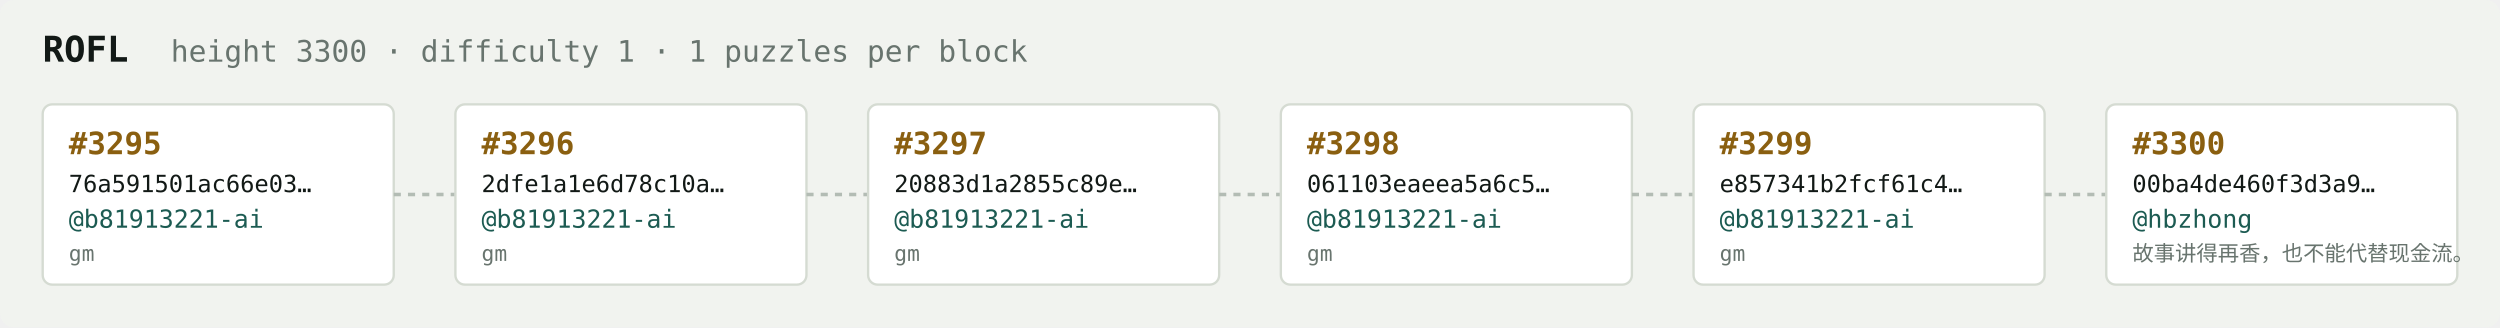
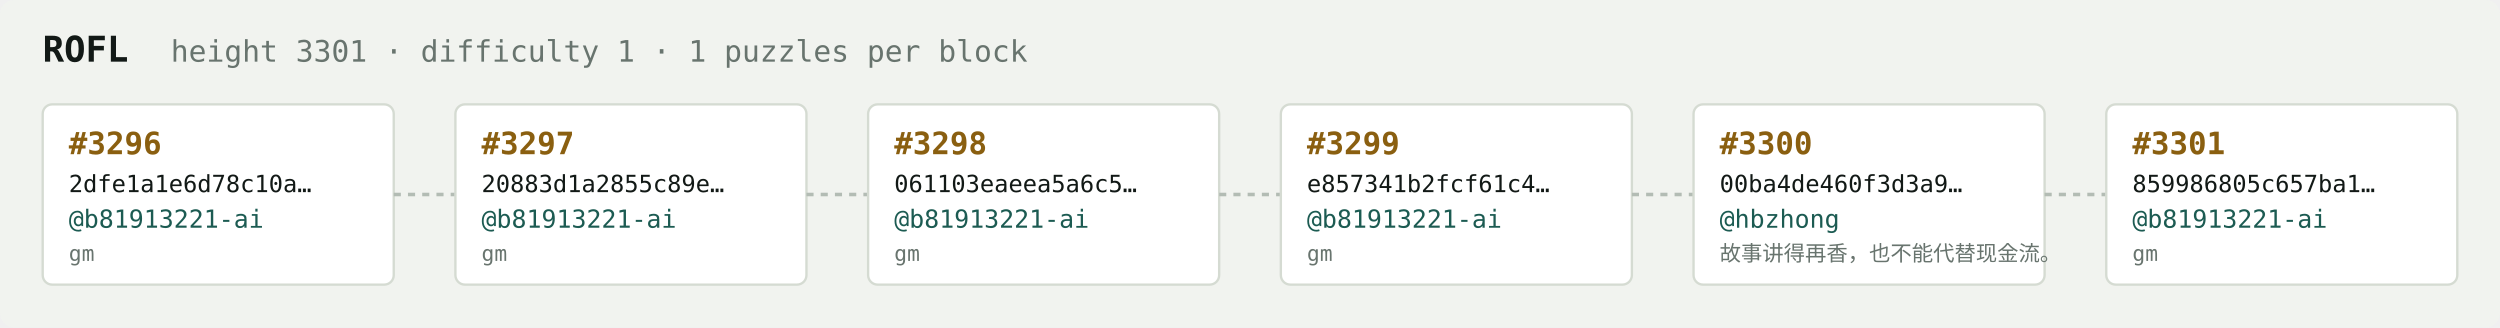
<svg xmlns="http://www.w3.org/2000/svg" width="1054" height="138" viewBox="0 0 1054 138" font-family="ui-monospace,SFMono-Regular,Menlo,monospace">
  <rect fill="#f1f3ef" width="1054" height="138" rx="6" />
  <text x="18" y="26" fill="#121916" font-size="15" font-weight="700">ROFL</text>
-   <text x="72" y="26" fill="#68746e" font-size="12.5">height 3300 · difficulty 1 · 1 puzzles per block</text>
+   <text x="72" y="26" fill="#68746e" font-size="12.5">height 3301 · difficulty 1 · 1 puzzles per block</text>
  <rect x="18" y="44" width="148" height="76" rx="4" fill="#ffffff" stroke="#d5dbd2" stroke-width="1" />
-   <text x="29" y="65" fill="#8a5f10" font-size="13" font-weight="700">#3295</text>
-   <text x="29" y="81" fill="#121916" font-size="10">76a591501ac66e03…</text>
+   <text x="29" y="65" fill="#8a5f10" font-size="13" font-weight="700">#3296</text>
+   <text x="29" y="81" fill="#121916" font-size="10">2dfe1a1e6d78c10a…</text>
  <text x="29" y="96" fill="#1c5b52" font-size="10.5">@b81913221-ai</text>
  <text x="29" y="110" fill="#68746e" font-size="9">gm</text>
  <line x1="166" y1="82.0" x2="192" y2="82.0" stroke="#b3bcb4" stroke-width="1.5" stroke-dasharray="3 3" />
  <rect x="192" y="44" width="148" height="76" rx="4" fill="#ffffff" stroke="#d5dbd2" stroke-width="1" />
-   <text x="203" y="65" fill="#8a5f10" font-size="13" font-weight="700">#3296</text>
-   <text x="203" y="81" fill="#121916" font-size="10">2dfe1a1e6d78c10a…</text>
+   <text x="203" y="65" fill="#8a5f10" font-size="13" font-weight="700">#3297</text>
+   <text x="203" y="81" fill="#121916" font-size="10">20883d1a2855c89e…</text>
  <text x="203" y="96" fill="#1c5b52" font-size="10.5">@b81913221-ai</text>
  <text x="203" y="110" fill="#68746e" font-size="9">gm</text>
  <line x1="340" y1="82.0" x2="366" y2="82.0" stroke="#b3bcb4" stroke-width="1.5" stroke-dasharray="3 3" />
  <rect x="366" y="44" width="148" height="76" rx="4" fill="#ffffff" stroke="#d5dbd2" stroke-width="1" />
-   <text x="377" y="65" fill="#8a5f10" font-size="13" font-weight="700">#3297</text>
-   <text x="377" y="81" fill="#121916" font-size="10">20883d1a2855c89e…</text>
+   <text x="377" y="65" fill="#8a5f10" font-size="13" font-weight="700">#3298</text>
+   <text x="377" y="81" fill="#121916" font-size="10">061103eaeea5a6c5…</text>
  <text x="377" y="96" fill="#1c5b52" font-size="10.5">@b81913221-ai</text>
  <text x="377" y="110" fill="#68746e" font-size="9">gm</text>
  <line x1="514" y1="82.0" x2="540" y2="82.0" stroke="#b3bcb4" stroke-width="1.5" stroke-dasharray="3 3" />
  <rect x="540" y="44" width="148" height="76" rx="4" fill="#ffffff" stroke="#d5dbd2" stroke-width="1" />
-   <text x="551" y="65" fill="#8a5f10" font-size="13" font-weight="700">#3298</text>
-   <text x="551" y="81" fill="#121916" font-size="10">061103eaeea5a6c5…</text>
+   <text x="551" y="65" fill="#8a5f10" font-size="13" font-weight="700">#3299</text>
+   <text x="551" y="81" fill="#121916" font-size="10">e857341b2fcf61c4…</text>
  <text x="551" y="96" fill="#1c5b52" font-size="10.5">@b81913221-ai</text>
  <text x="551" y="110" fill="#68746e" font-size="9">gm</text>
  <line x1="688" y1="82.0" x2="714" y2="82.0" stroke="#b3bcb4" stroke-width="1.5" stroke-dasharray="3 3" />
  <rect x="714" y="44" width="148" height="76" rx="4" fill="#ffffff" stroke="#d5dbd2" stroke-width="1" />
-   <text x="725" y="65" fill="#8a5f10" font-size="13" font-weight="700">#3299</text>
-   <text x="725" y="81" fill="#121916" font-size="10">e857341b2fcf61c4…</text>
-   <text x="725" y="96" fill="#1c5b52" font-size="10.5">@b81913221-ai</text>
-   <text x="725" y="110" fill="#68746e" font-size="9">gm</text>
+   <text x="725" y="65" fill="#8a5f10" font-size="13" font-weight="700">#3300</text>
+   <text x="725" y="81" fill="#121916" font-size="10">00ba4de460f3d3a9…</text>
+   <text x="725" y="96" fill="#1c5b52" font-size="10.5">@hbzhong</text>
+   <text x="725" y="110" fill="#68746e" font-size="9">故事讲得再香，也不能代替现金流。</text>
  <line x1="862" y1="82.0" x2="888" y2="82.0" stroke="#b3bcb4" stroke-width="1.5" stroke-dasharray="3 3" />
  <rect x="888" y="44" width="148" height="76" rx="4" fill="#ffffff" stroke="#d5dbd2" stroke-width="1" />
-   <text x="899" y="65" fill="#8a5f10" font-size="13" font-weight="700">#3300</text>
-   <text x="899" y="81" fill="#121916" font-size="10">00ba4de460f3d3a9…</text>
-   <text x="899" y="96" fill="#1c5b52" font-size="10.5">@hbzhong</text>
-   <text x="899" y="110" fill="#68746e" font-size="9">故事讲得再香，也不能代替现金流。</text>
+   <text x="899" y="65" fill="#8a5f10" font-size="13" font-weight="700">#3301</text>
+   <text x="899" y="81" fill="#121916" font-size="10">859986805c657ba1…</text>
+   <text x="899" y="96" fill="#1c5b52" font-size="10.5">@b81913221-ai</text>
+   <text x="899" y="110" fill="#68746e" font-size="9">gm</text>
</svg>
